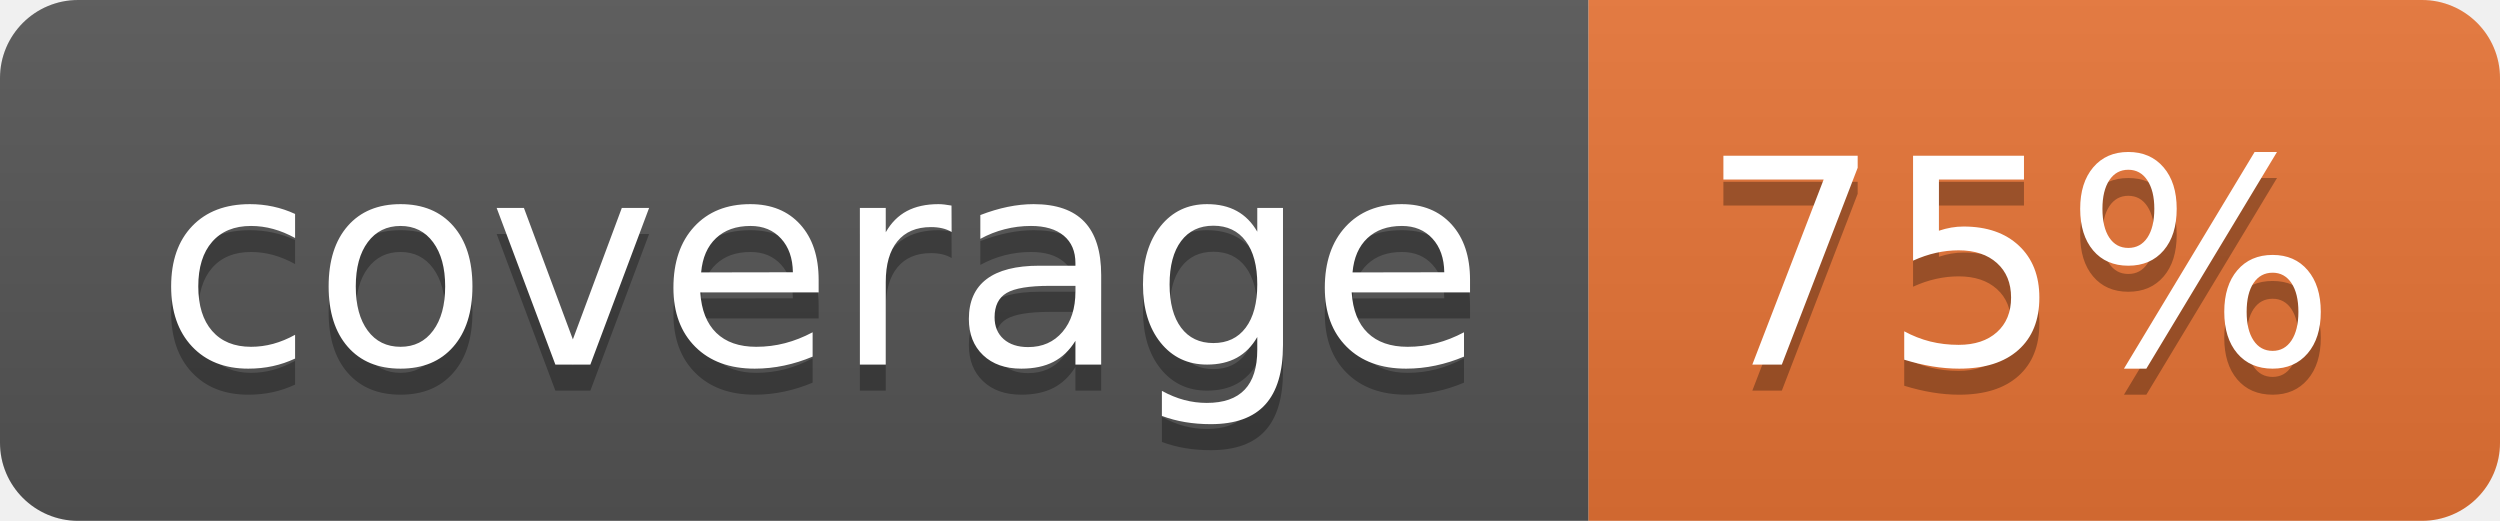
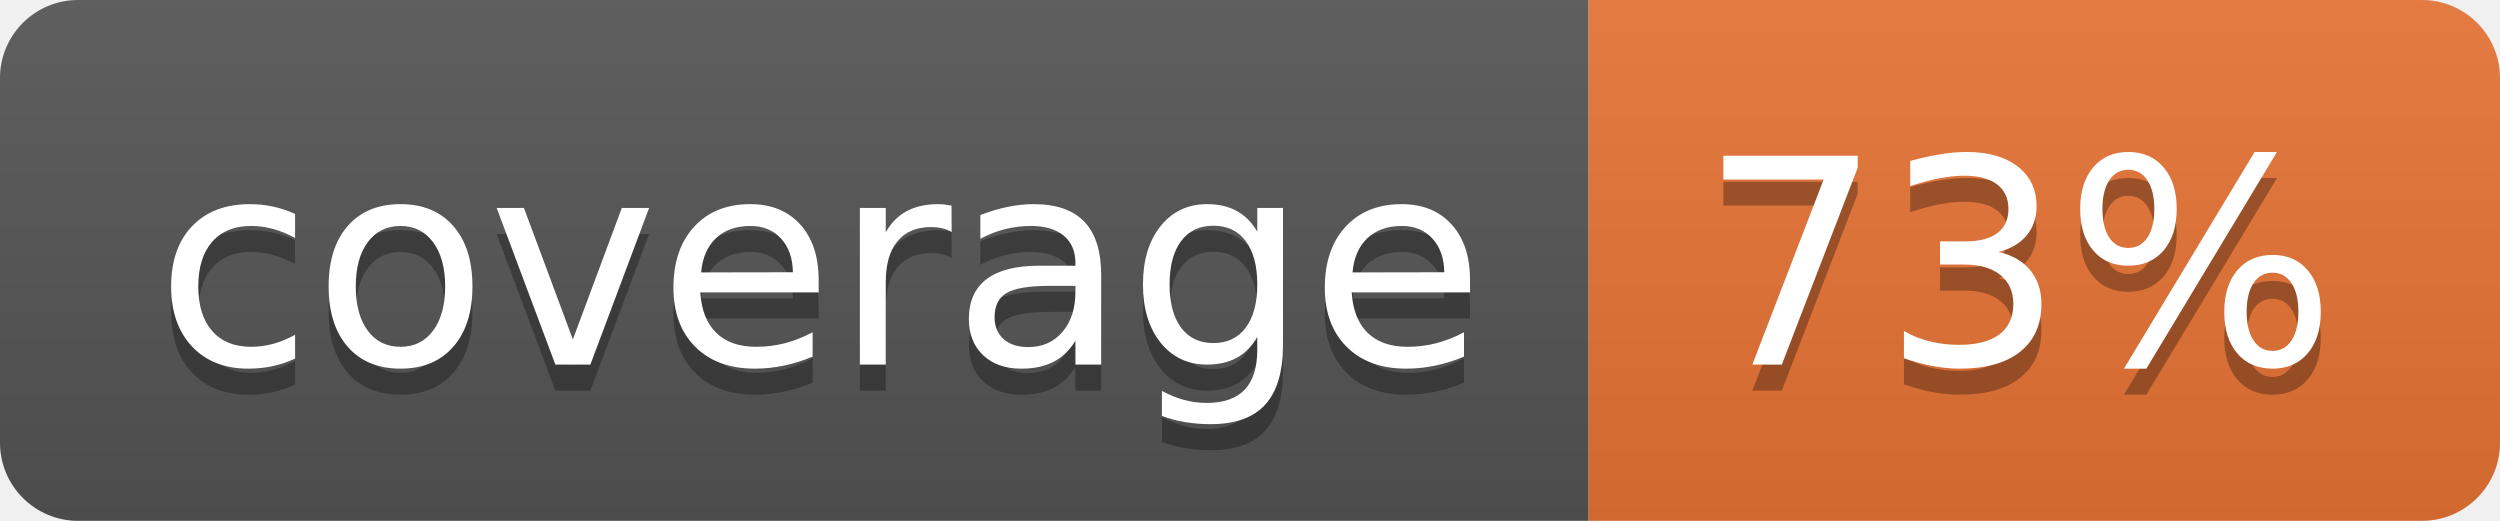
<svg xmlns="http://www.w3.org/2000/svg" width="96" height="20">
  <linearGradient id="b" x2="0" y2="100%">
    <stop offset="0" stop-color="#bbb" stop-opacity=".1" />
    <stop offset="1" stop-opacity=".1" />
  </linearGradient>
  <clipPath id="a">
    <rect width="96" height="20" rx="3" fill="#fff" />
  </clipPath>
  <g clip-path="url(#a)">
    <path fill="#555" d="M0 0h61v20H0z" />
    <path fill="#E87435" d="M61 0h35v20H61z" />
    <path fill="url(#b)" d="M0 0h96v20H0z" />
  </g>
  <g fill="#fff" text-anchor="middle" font-family="DejaVu Sans,Verdana,Geneva,sans-serif" font-size="110">
    <text x="315" y="150" fill="#010101" fill-opacity=".3" transform="scale(.1)" textLength="510">coverage</text>
    <text x="315" y="140" transform="scale(.1)" textLength="510">coverage</text>
-     <text x="775" y="150" fill="#010101" fill-opacity=".3" transform="scale(.1)" textLength="250">75%</text>
-     <text x="775" y="140" transform="scale(.1)" textLength="250">75%</text>
+     <text x="775" y="150" fill="#010101" fill-opacity=".3" transform="scale(.1)" textLength="250">73%</text>
+     <text x="775" y="140" transform="scale(.1)" textLength="250">73%</text>
  </g>
</svg>
